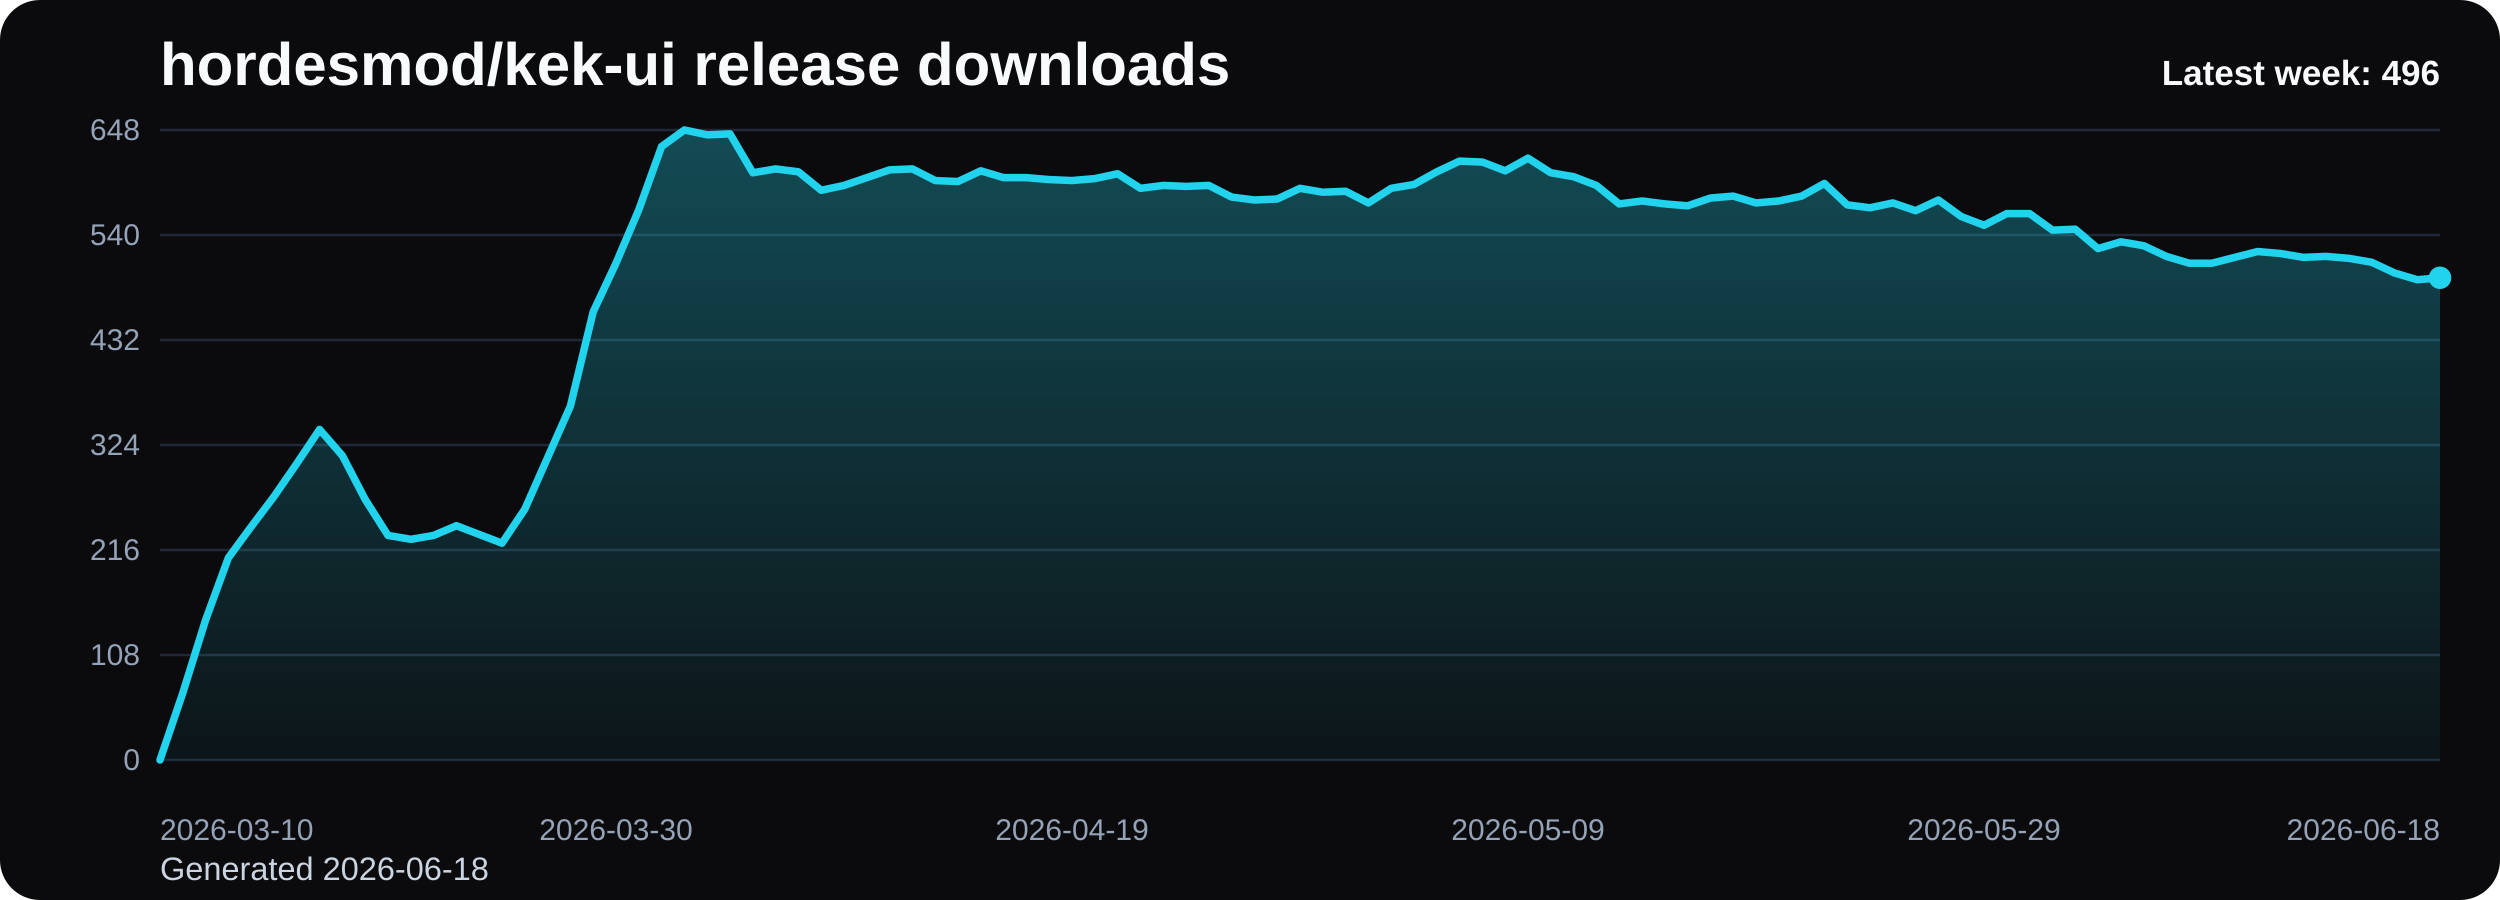
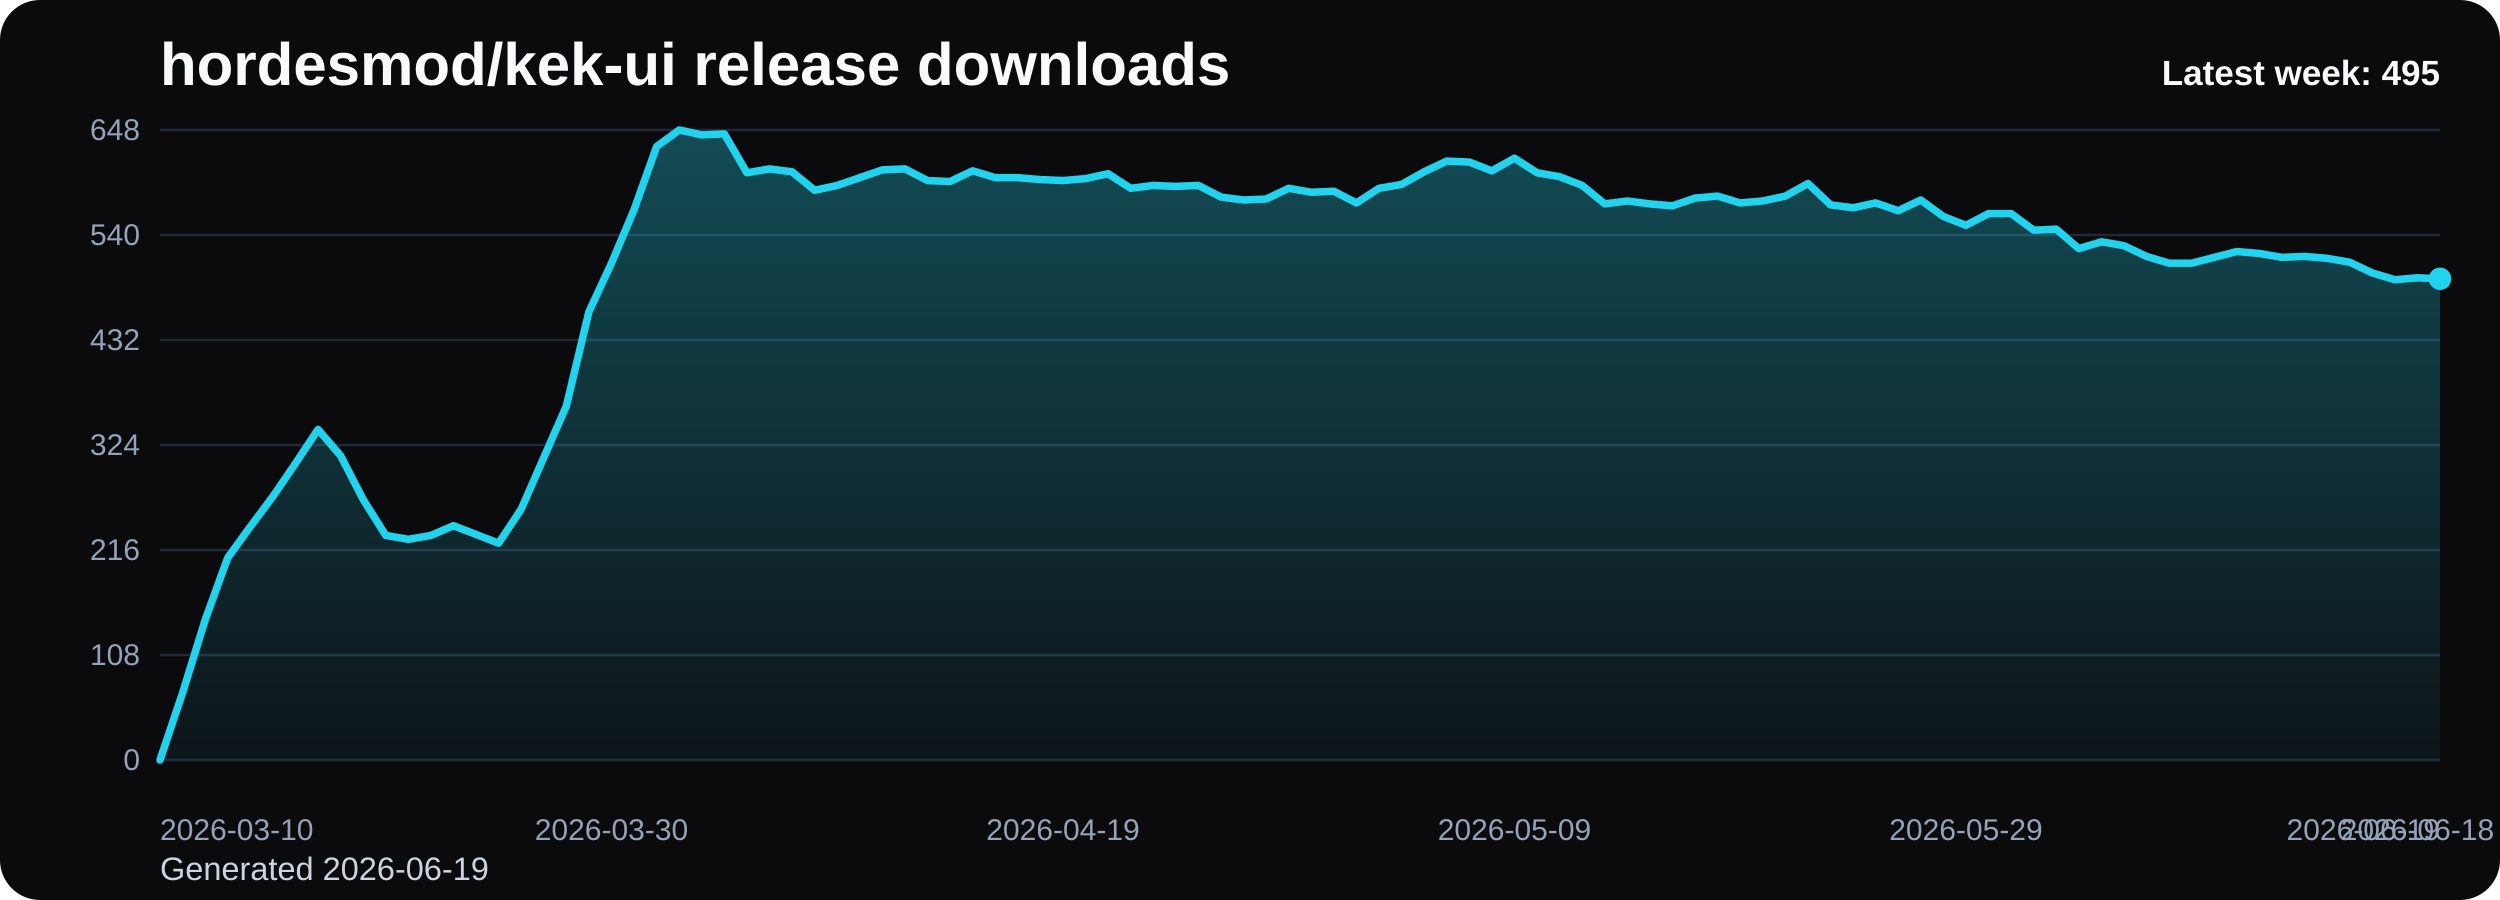
<svg xmlns="http://www.w3.org/2000/svg" viewBox="0 0 1000 360" role="img" aria-label="hordesmod/kek-ui release downloads chart">
  <defs>
    <linearGradient id="fill-weekly-black" x1="0" y1="0" x2="0" y2="1">
      <stop offset="0%" stop-color="#22d3ee" stop-opacity="0.32" />
      <stop offset="100%" stop-color="#22d3ee" stop-opacity="0.05" />
    </linearGradient>
    <style>
      .bg { fill: #0b0b0d; }
      .title { font: 700 24px Arial, sans-serif; fill: #f8fafc; }
      .sub { font: 400 13px Arial, sans-serif; fill: #cbd5e1; }
      .grid { stroke: #1f2937; stroke-width: 1; }
      .axis { font: 400 12px Arial, sans-serif; fill: #94a3b8; }
      .line { fill: none; stroke: #22d3ee; stroke-width: 3; stroke-linecap: round; stroke-linejoin: round; }
      .dot { fill: #22d3ee; }
      .value { font: 600 11px Arial, sans-serif; fill: #cbd5e1; }
      .latest { font: 700 14px Arial, sans-serif; fill: #f8fafc; }
    </style>
  </defs>
  <rect class="bg" x="0" y="0" width="1000" height="360" rx="16" />
  <text class="title" x="64" y="34">hordesmod/kek-ui release downloads</text>
-   <text class="sub" x="64" y="352">Generated 2026-06-18</text>
+   <text class="sub" x="64" y="352">Generated 2026-06-19</text>
  <line x1="64" y1="52.00" x2="976" y2="52.00" class="grid" />
  <text x="56" y="56.00" text-anchor="end" class="axis">648</text>
  <line x1="64" y1="94.00" x2="976" y2="94.00" class="grid" />
  <text x="56" y="98.00" text-anchor="end" class="axis">540</text>
  <line x1="64" y1="136.00" x2="976" y2="136.00" class="grid" />
  <text x="56" y="140.00" text-anchor="end" class="axis">432</text>
  <line x1="64" y1="178.00" x2="976" y2="178.00" class="grid" />
  <text x="56" y="182.00" text-anchor="end" class="axis">324</text>
  <line x1="64" y1="220.00" x2="976" y2="220.00" class="grid" />
  <text x="56" y="224.00" text-anchor="end" class="axis">216</text>
  <line x1="64" y1="262.00" x2="976" y2="262.00" class="grid" />
  <text x="56" y="266.00" text-anchor="end" class="axis">108</text>
  <line x1="64" y1="304.00" x2="976" y2="304.00" class="grid" />
  <text x="56" y="308.00" text-anchor="end" class="axis">0</text>
-   <path d="M 64.00 304 L 64.00 304.00 L 73.12 277.17 L 82.24 248.00 L 91.36 223.11 L 100.48 210.67 L 109.60 198.61 L 118.72 185.39 L 127.84 171.78 L 136.96 182.28 L 146.08 199.78 L 155.20 214.17 L 164.32 215.72 L 173.44 214.17 L 182.56 210.28 L 191.68 213.78 L 200.80 217.28 L 209.92 203.67 L 219.04 183.06 L 228.16 162.44 L 237.28 124.72 L 246.40 105.28 L 255.52 83.89 L 264.64 58.61 L 273.76 52.00 L 282.88 53.94 L 292.00 53.56 L 301.12 69.11 L 310.24 67.56 L 319.36 68.72 L 328.48 76.11 L 337.60 74.17 L 346.72 71.06 L 355.84 67.94 L 364.96 67.56 L 374.08 72.22 L 383.20 72.61 L 392.32 68.33 L 401.44 71.06 L 410.56 71.06 L 419.68 71.83 L 428.80 72.22 L 437.92 71.44 L 447.04 69.50 L 456.16 75.33 L 465.28 74.17 L 474.40 74.56 L 483.52 74.17 L 492.64 78.83 L 501.76 80.00 L 510.88 79.61 L 520.00 75.33 L 529.12 76.89 L 538.24 76.50 L 547.36 81.17 L 556.48 75.33 L 565.60 73.78 L 574.72 68.72 L 583.84 64.44 L 592.96 64.83 L 602.08 68.33 L 611.20 63.28 L 620.32 69.11 L 629.44 70.67 L 638.56 74.17 L 647.68 81.56 L 656.80 80.39 L 665.92 81.56 L 675.04 82.33 L 684.16 79.22 L 693.28 78.44 L 702.40 81.17 L 711.52 80.39 L 720.64 78.44 L 729.76 73.39 L 738.88 81.94 L 748.00 83.11 L 757.12 81.17 L 766.24 84.28 L 775.36 80.00 L 784.48 86.61 L 793.60 90.11 L 802.72 85.44 L 811.84 85.44 L 820.96 92.06 L 830.08 91.67 L 839.20 99.44 L 848.32 96.72 L 857.44 98.28 L 866.56 102.56 L 875.68 105.28 L 884.80 105.28 L 893.92 102.94 L 903.04 100.61 L 912.16 101.39 L 921.28 102.94 L 930.40 102.56 L 939.52 103.33 L 948.64 104.89 L 957.76 109.17 L 966.88 111.89 L 976.00 111.11 L 976.00 304 Z" fill="url(#fill-weekly-black)" />
-   <polyline class="line" points="64.00,304.00 73.12,277.17 82.24,248.00 91.36,223.11 100.48,210.67 109.60,198.61 118.72,185.39 127.84,171.78 136.96,182.28 146.08,199.78 155.20,214.17 164.32,215.72 173.44,214.17 182.56,210.28 191.68,213.78 200.80,217.28 209.92,203.67 219.04,183.06 228.16,162.44 237.28,124.72 246.40,105.28 255.52,83.89 264.64,58.61 273.76,52.00 282.88,53.94 292.00,53.56 301.12,69.11 310.24,67.56 319.36,68.72 328.48,76.11 337.60,74.17 346.72,71.06 355.84,67.94 364.96,67.56 374.08,72.22 383.20,72.61 392.32,68.33 401.44,71.06 410.56,71.06 419.68,71.83 428.80,72.22 437.92,71.44 447.04,69.50 456.16,75.33 465.28,74.17 474.40,74.56 483.52,74.17 492.64,78.83 501.76,80.00 510.88,79.61 520.00,75.33 529.12,76.89 538.24,76.50 547.36,81.17 556.48,75.33 565.60,73.78 574.72,68.72 583.84,64.44 592.96,64.83 602.08,68.33 611.20,63.28 620.32,69.11 629.44,70.67 638.56,74.17 647.68,81.56 656.80,80.39 665.92,81.56 675.04,82.33 684.16,79.22 693.28,78.44 702.40,81.17 711.52,80.39 720.64,78.44 729.76,73.39 738.88,81.94 748.00,83.11 757.12,81.17 766.24,84.28 775.36,80.00 784.48,86.61 793.60,90.11 802.72,85.44 811.84,85.44 820.96,92.06 830.08,91.67 839.20,99.44 848.32,96.72 857.44,98.28 866.56,102.56 875.68,105.28 884.80,105.28 893.92,102.94 903.04,100.61 912.16,101.39 921.28,102.94 930.40,102.56 939.52,103.33 948.64,104.89 957.76,109.17 966.88,111.89 976.00,111.11" />
-   <circle class="dot" cx="976.00" cy="111.11" r="4.5" />
+   <path d="M 64.00 304 L 64.00 304.00 L 73.03 277.17 L 82.06 248.00 L 91.09 223.11 L 100.12 210.67 L 109.15 198.61 L 118.18 185.39 L 127.21 171.78 L 136.24 182.28 L 145.27 199.78 L 154.30 214.17 L 163.33 215.72 L 172.36 214.17 L 181.39 210.28 L 190.42 213.78 L 199.45 217.28 L 208.48 203.67 L 217.50 183.06 L 226.53 162.44 L 235.56 124.72 L 244.59 105.28 L 253.62 83.89 L 262.65 58.61 L 271.68 52.00 L 280.71 53.94 L 289.74 53.56 L 298.77 69.11 L 307.80 67.56 L 316.83 68.72 L 325.86 76.11 L 334.89 74.17 L 343.92 71.06 L 352.95 67.94 L 361.98 67.56 L 371.01 72.22 L 380.04 72.61 L 389.07 68.33 L 398.10 71.06 L 407.13 71.06 L 416.16 71.83 L 425.19 72.22 L 434.22 71.44 L 443.25 69.50 L 452.28 75.33 L 461.31 74.17 L 470.34 74.56 L 479.37 74.17 L 488.40 78.83 L 497.43 80.00 L 506.46 79.61 L 515.49 75.33 L 524.51 76.89 L 533.54 76.50 L 542.57 81.17 L 551.60 75.33 L 560.63 73.78 L 569.66 68.72 L 578.69 64.44 L 587.72 64.83 L 596.75 68.33 L 605.78 63.28 L 614.81 69.11 L 623.84 70.67 L 632.87 74.17 L 641.90 81.56 L 650.93 80.39 L 659.96 81.56 L 668.99 82.33 L 678.02 79.22 L 687.05 78.44 L 696.08 81.17 L 705.11 80.39 L 714.14 78.44 L 723.17 73.39 L 732.20 81.94 L 741.23 83.11 L 750.26 81.17 L 759.29 84.28 L 768.32 80.00 L 777.35 86.61 L 786.38 90.11 L 795.41 85.44 L 804.44 85.44 L 813.47 92.06 L 822.50 91.67 L 831.52 99.44 L 840.55 96.72 L 849.58 98.28 L 858.61 102.56 L 867.64 105.28 L 876.67 105.28 L 885.70 102.94 L 894.73 100.61 L 903.76 101.39 L 912.79 102.94 L 921.82 102.56 L 930.85 103.33 L 939.88 104.89 L 948.91 109.17 L 957.94 111.89 L 966.97 111.11 L 976.00 111.50 L 976.00 304 Z" fill="url(#fill-weekly-black)" />
+   <polyline class="line" points="64.00,304.00 73.03,277.17 82.06,248.00 91.09,223.11 100.12,210.67 109.15,198.61 118.18,185.39 127.21,171.78 136.24,182.28 145.27,199.78 154.30,214.17 163.33,215.72 172.36,214.17 181.39,210.28 190.42,213.78 199.45,217.28 208.48,203.67 217.50,183.06 226.53,162.44 235.56,124.72 244.59,105.28 253.62,83.89 262.65,58.61 271.68,52.00 280.71,53.94 289.74,53.56 298.77,69.11 307.80,67.56 316.83,68.72 325.86,76.11 334.89,74.17 343.92,71.06 352.95,67.94 361.98,67.56 371.01,72.22 380.04,72.61 389.07,68.33 398.10,71.06 407.13,71.06 416.16,71.83 425.19,72.22 434.22,71.44 443.25,69.50 452.28,75.33 461.31,74.17 470.34,74.56 479.37,74.17 488.40,78.83 497.43,80.00 506.46,79.61 515.49,75.33 524.51,76.89 533.54,76.50 542.57,81.17 551.60,75.33 560.63,73.78 569.66,68.72 578.69,64.44 587.72,64.83 596.75,68.33 605.78,63.28 614.81,69.11 623.84,70.67 632.87,74.17 641.90,81.56 650.93,80.39 659.96,81.56 668.99,82.33 678.02,79.22 687.05,78.44 696.08,81.17 705.11,80.39 714.14,78.44 723.17,73.39 732.20,81.94 741.23,83.11 750.26,81.17 759.29,84.28 768.32,80.00 777.35,86.61 786.38,90.11 795.41,85.44 804.44,85.44 813.47,92.06 822.50,91.67 831.52,99.44 840.55,96.72 849.58,98.28 858.61,102.56 867.64,105.28 876.67,105.28 885.70,102.94 894.73,100.61 903.76,101.39 912.79,102.94 921.82,102.56 930.85,103.33 939.88,104.89 948.91,109.17 957.94,111.89 966.97,111.11 976.00,111.50" />
+   <circle class="dot" cx="976.00" cy="111.50" r="4.5" />
  <text class="axis" x="64.00" y="336" text-anchor="start">2026-03-10</text>
-   <text class="axis" x="246.40" y="336" text-anchor="middle">2026-03-30</text>
-   <text class="axis" x="428.80" y="336" text-anchor="middle">2026-04-19</text>
-   <text class="axis" x="611.20" y="336" text-anchor="middle">2026-05-09</text>
-   <text class="axis" x="793.60" y="336" text-anchor="middle">2026-05-29</text>
-   <text class="axis" x="976.00" y="336" text-anchor="end">2026-06-18</text>
-   <text class="latest" x="976" y="34" text-anchor="end">Latest week: 496</text>
+   <text class="axis" x="244.59" y="336" text-anchor="middle">2026-03-30</text>
+   <text class="axis" x="425.19" y="336" text-anchor="middle">2026-04-19</text>
+   <text class="axis" x="605.78" y="336" text-anchor="middle">2026-05-09</text>
+   <text class="axis" x="786.38" y="336" text-anchor="middle">2026-05-29</text>
+   <text class="axis" x="966.97" y="336" text-anchor="middle">2026-06-18</text>
+   <text class="axis" x="976.00" y="336" text-anchor="end">2026-06-19</text>
+   <text class="latest" x="976" y="34" text-anchor="end">Latest week: 495</text>
</svg>
